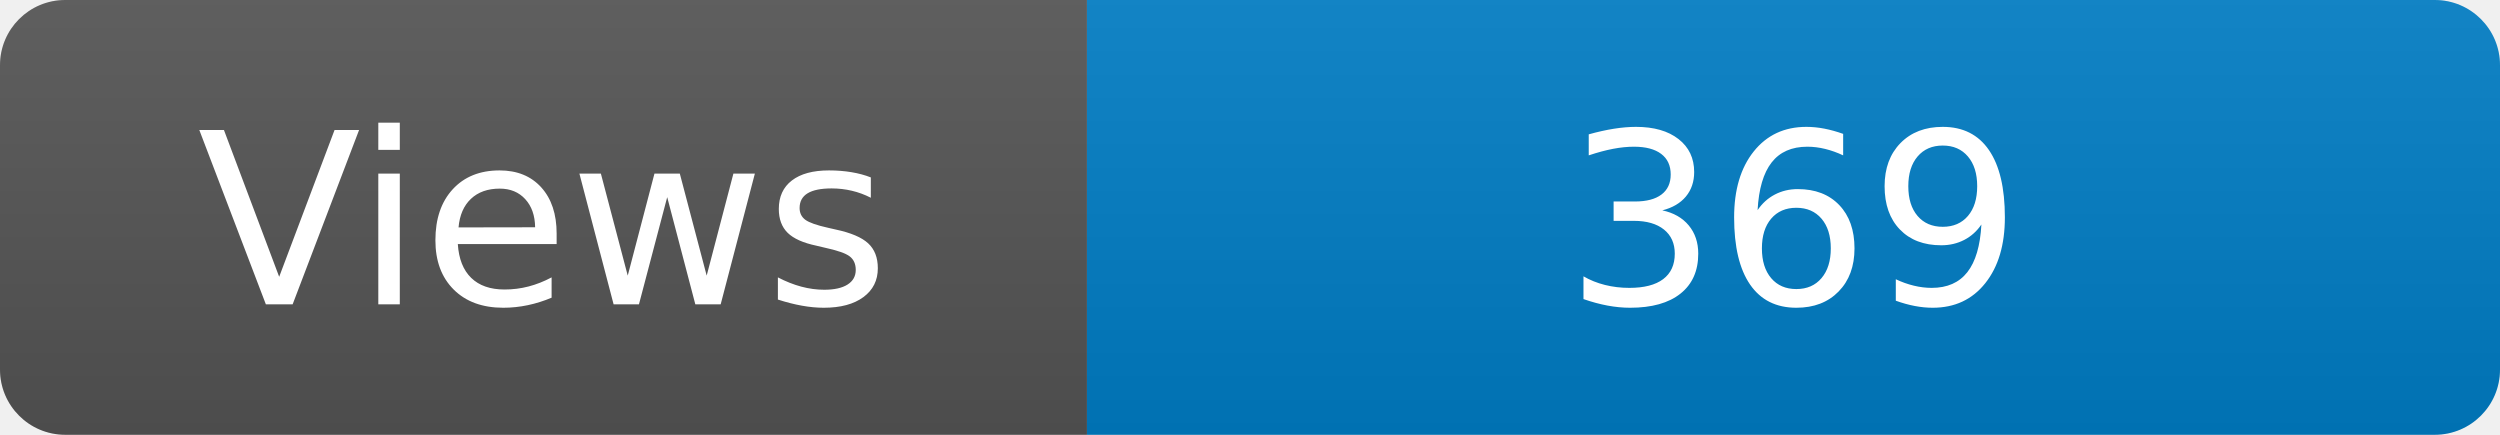
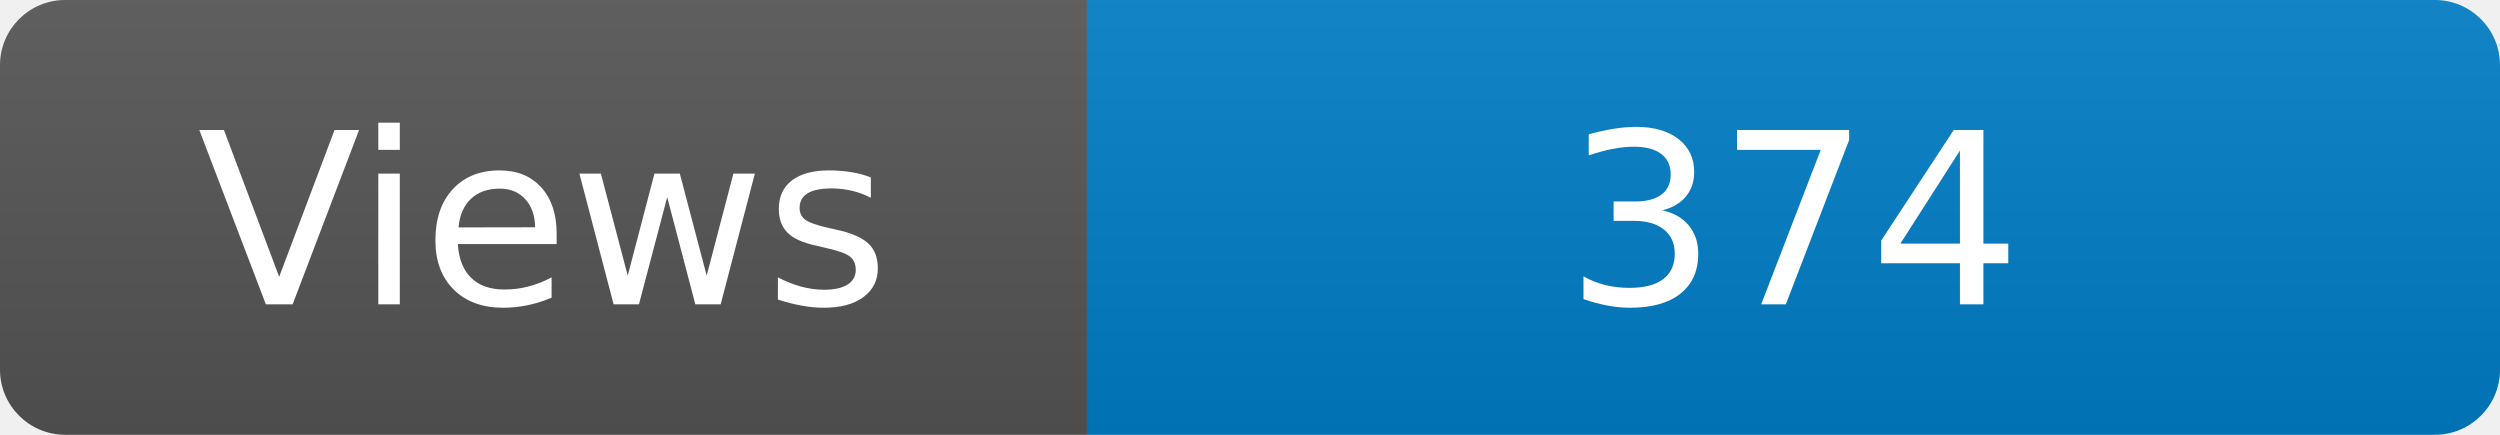
<svg xmlns="http://www.w3.org/2000/svg" width="115" height="20" role="img" aria-label="Maintained?: yes">
  <linearGradient id="s" x2="0" y2="100%">
    <stop offset="0" stop-color="#bbb" stop-opacity=".1" />
    <stop offset="1" stop-opacity=".1" />
  </linearGradient>
  <clipPath id="r">
    <rect width="115" height="20" rx="3" fill="#fff" />
  </clipPath>
  <g clip-path="url(#r)">
    <rect width="50" height="20" fill="#555" />
    <rect x="50" width="160" height="20" fill="#007ec6" />
    <rect width="115" height="20" fill="url(#s)" />
  </g>
  <g fill="#fff" text-anchor="middle" font-family="Verdana,Geneva,DejaVu Sans,sans-serif" font-size="110">
    <text x="250" y="140" transform="scale(.1)" fill="#fff">Views</text>
-     <text x="825" y="140" transform="scale(.1)" fill="#fff">369</text>
+     <text x="825" y="140" transform="scale(.1)" fill="#fff">374</text>
  </g>
</svg>
